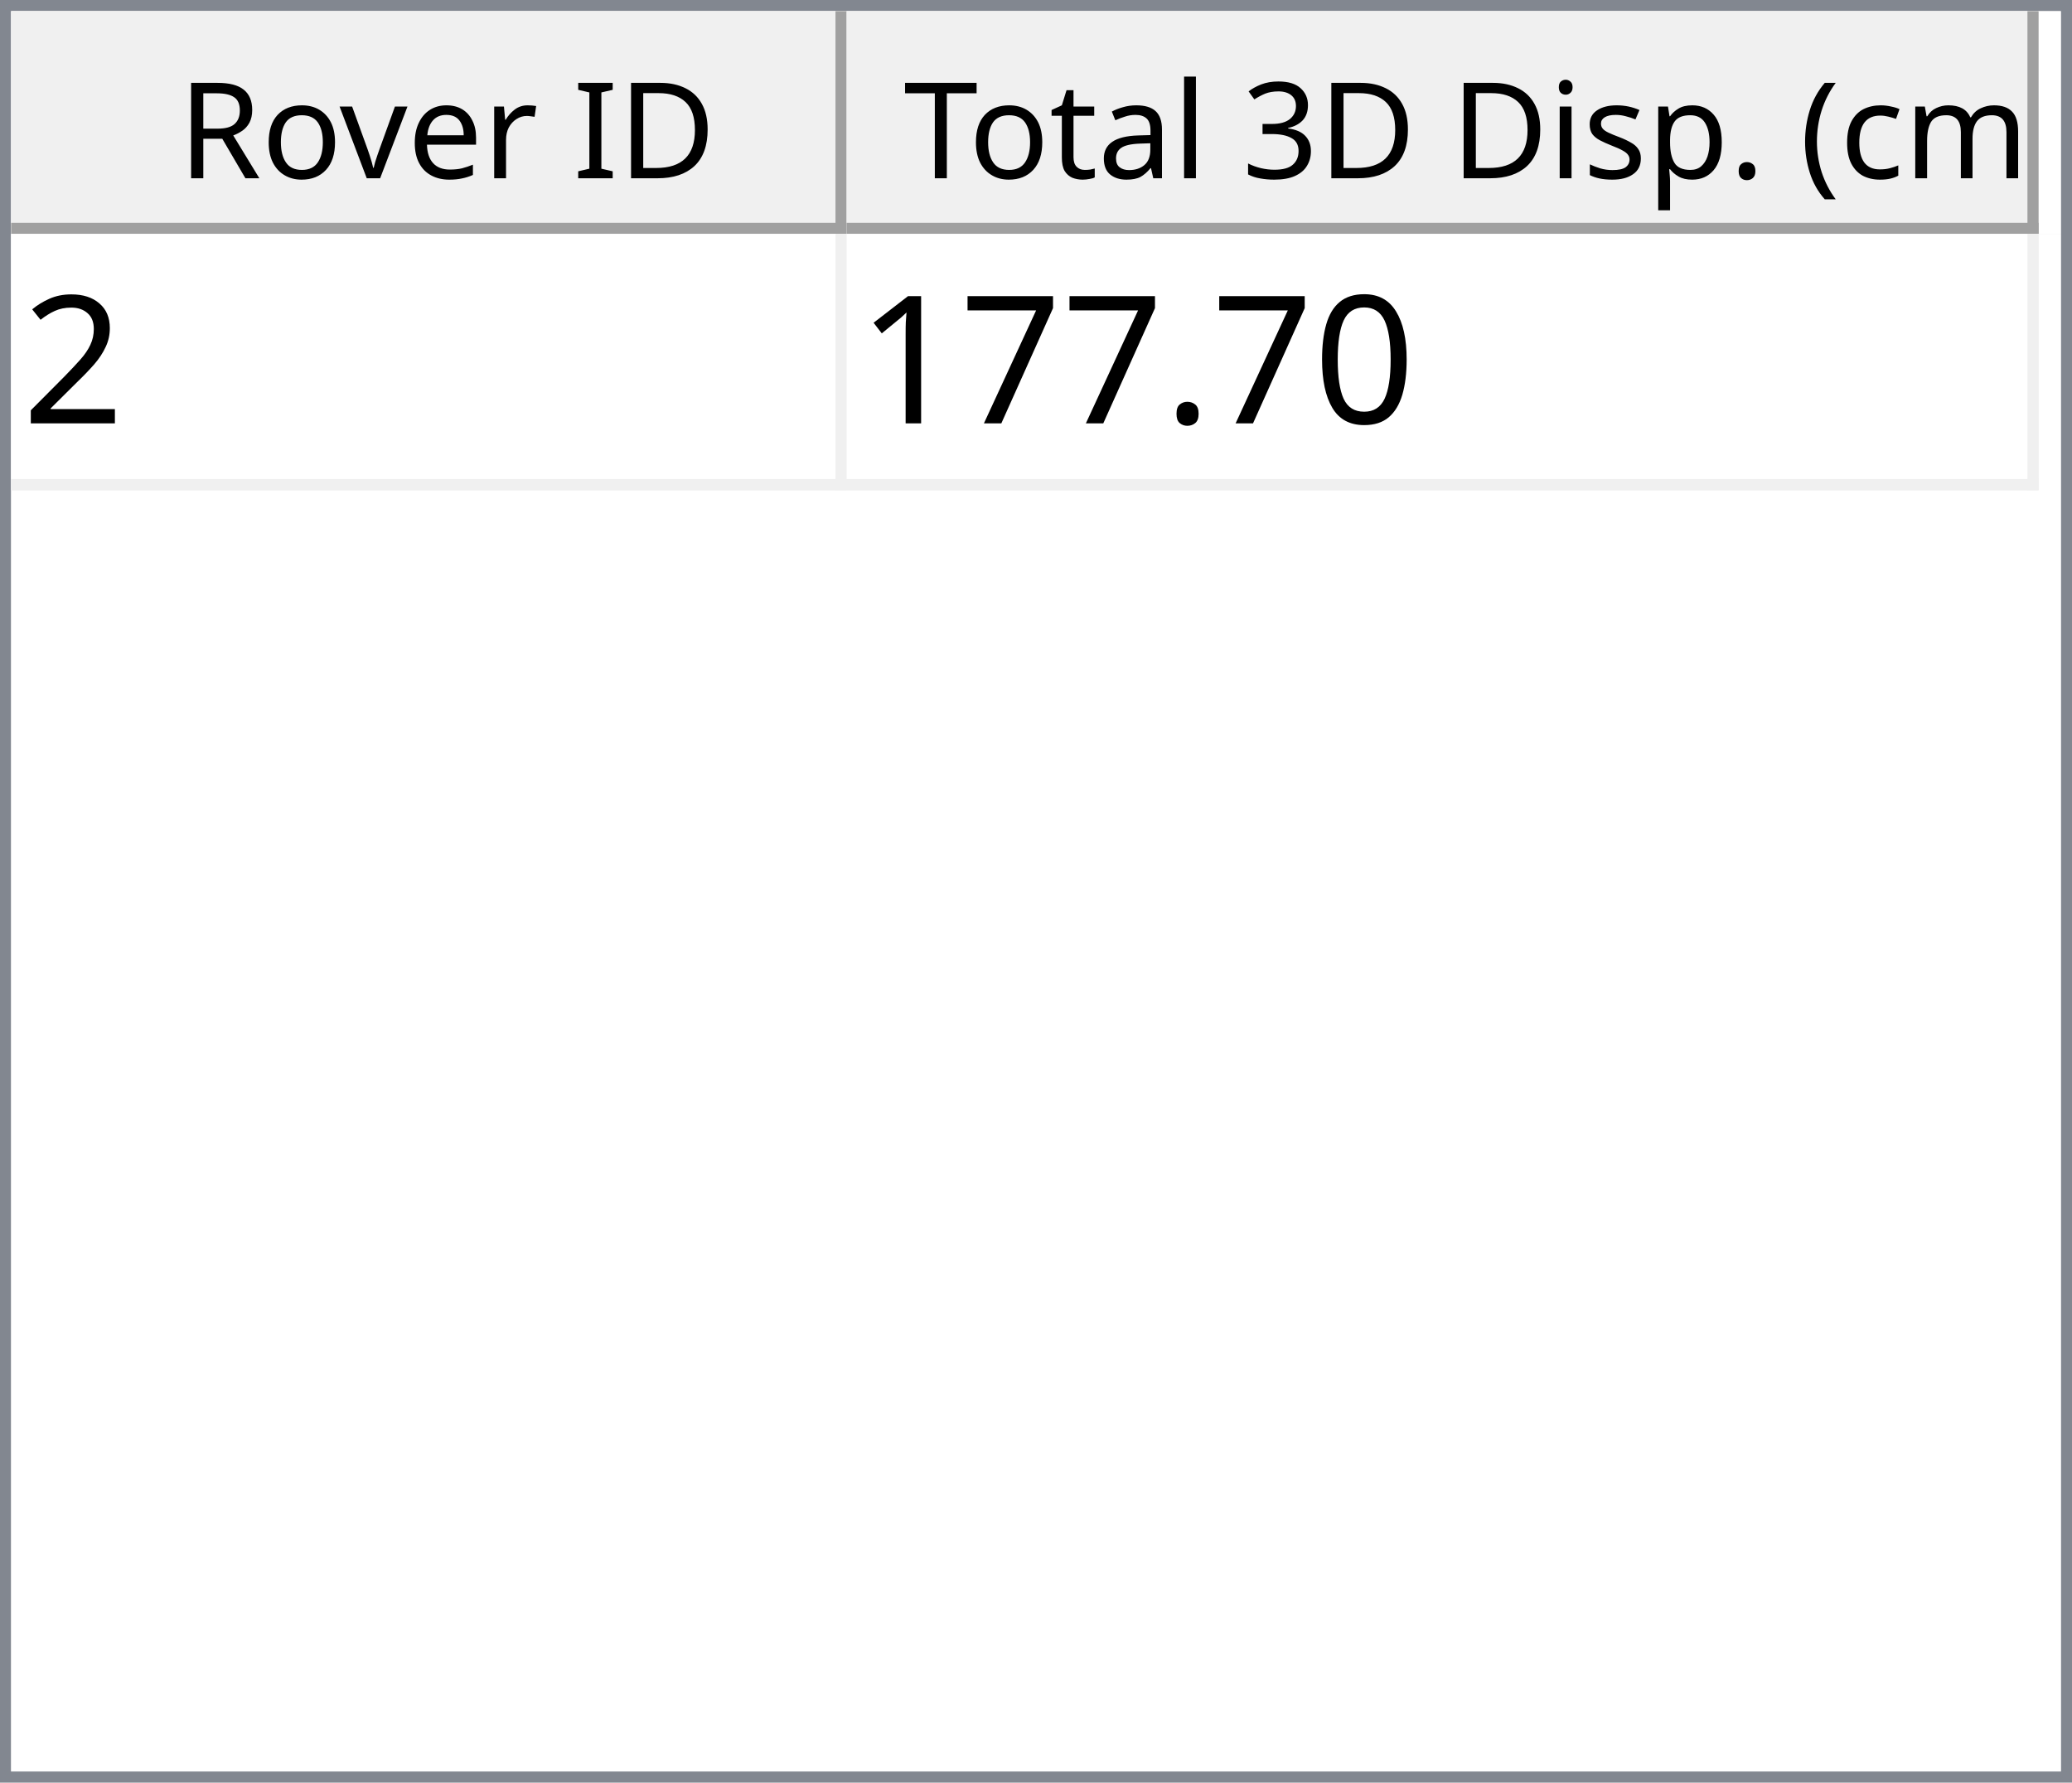
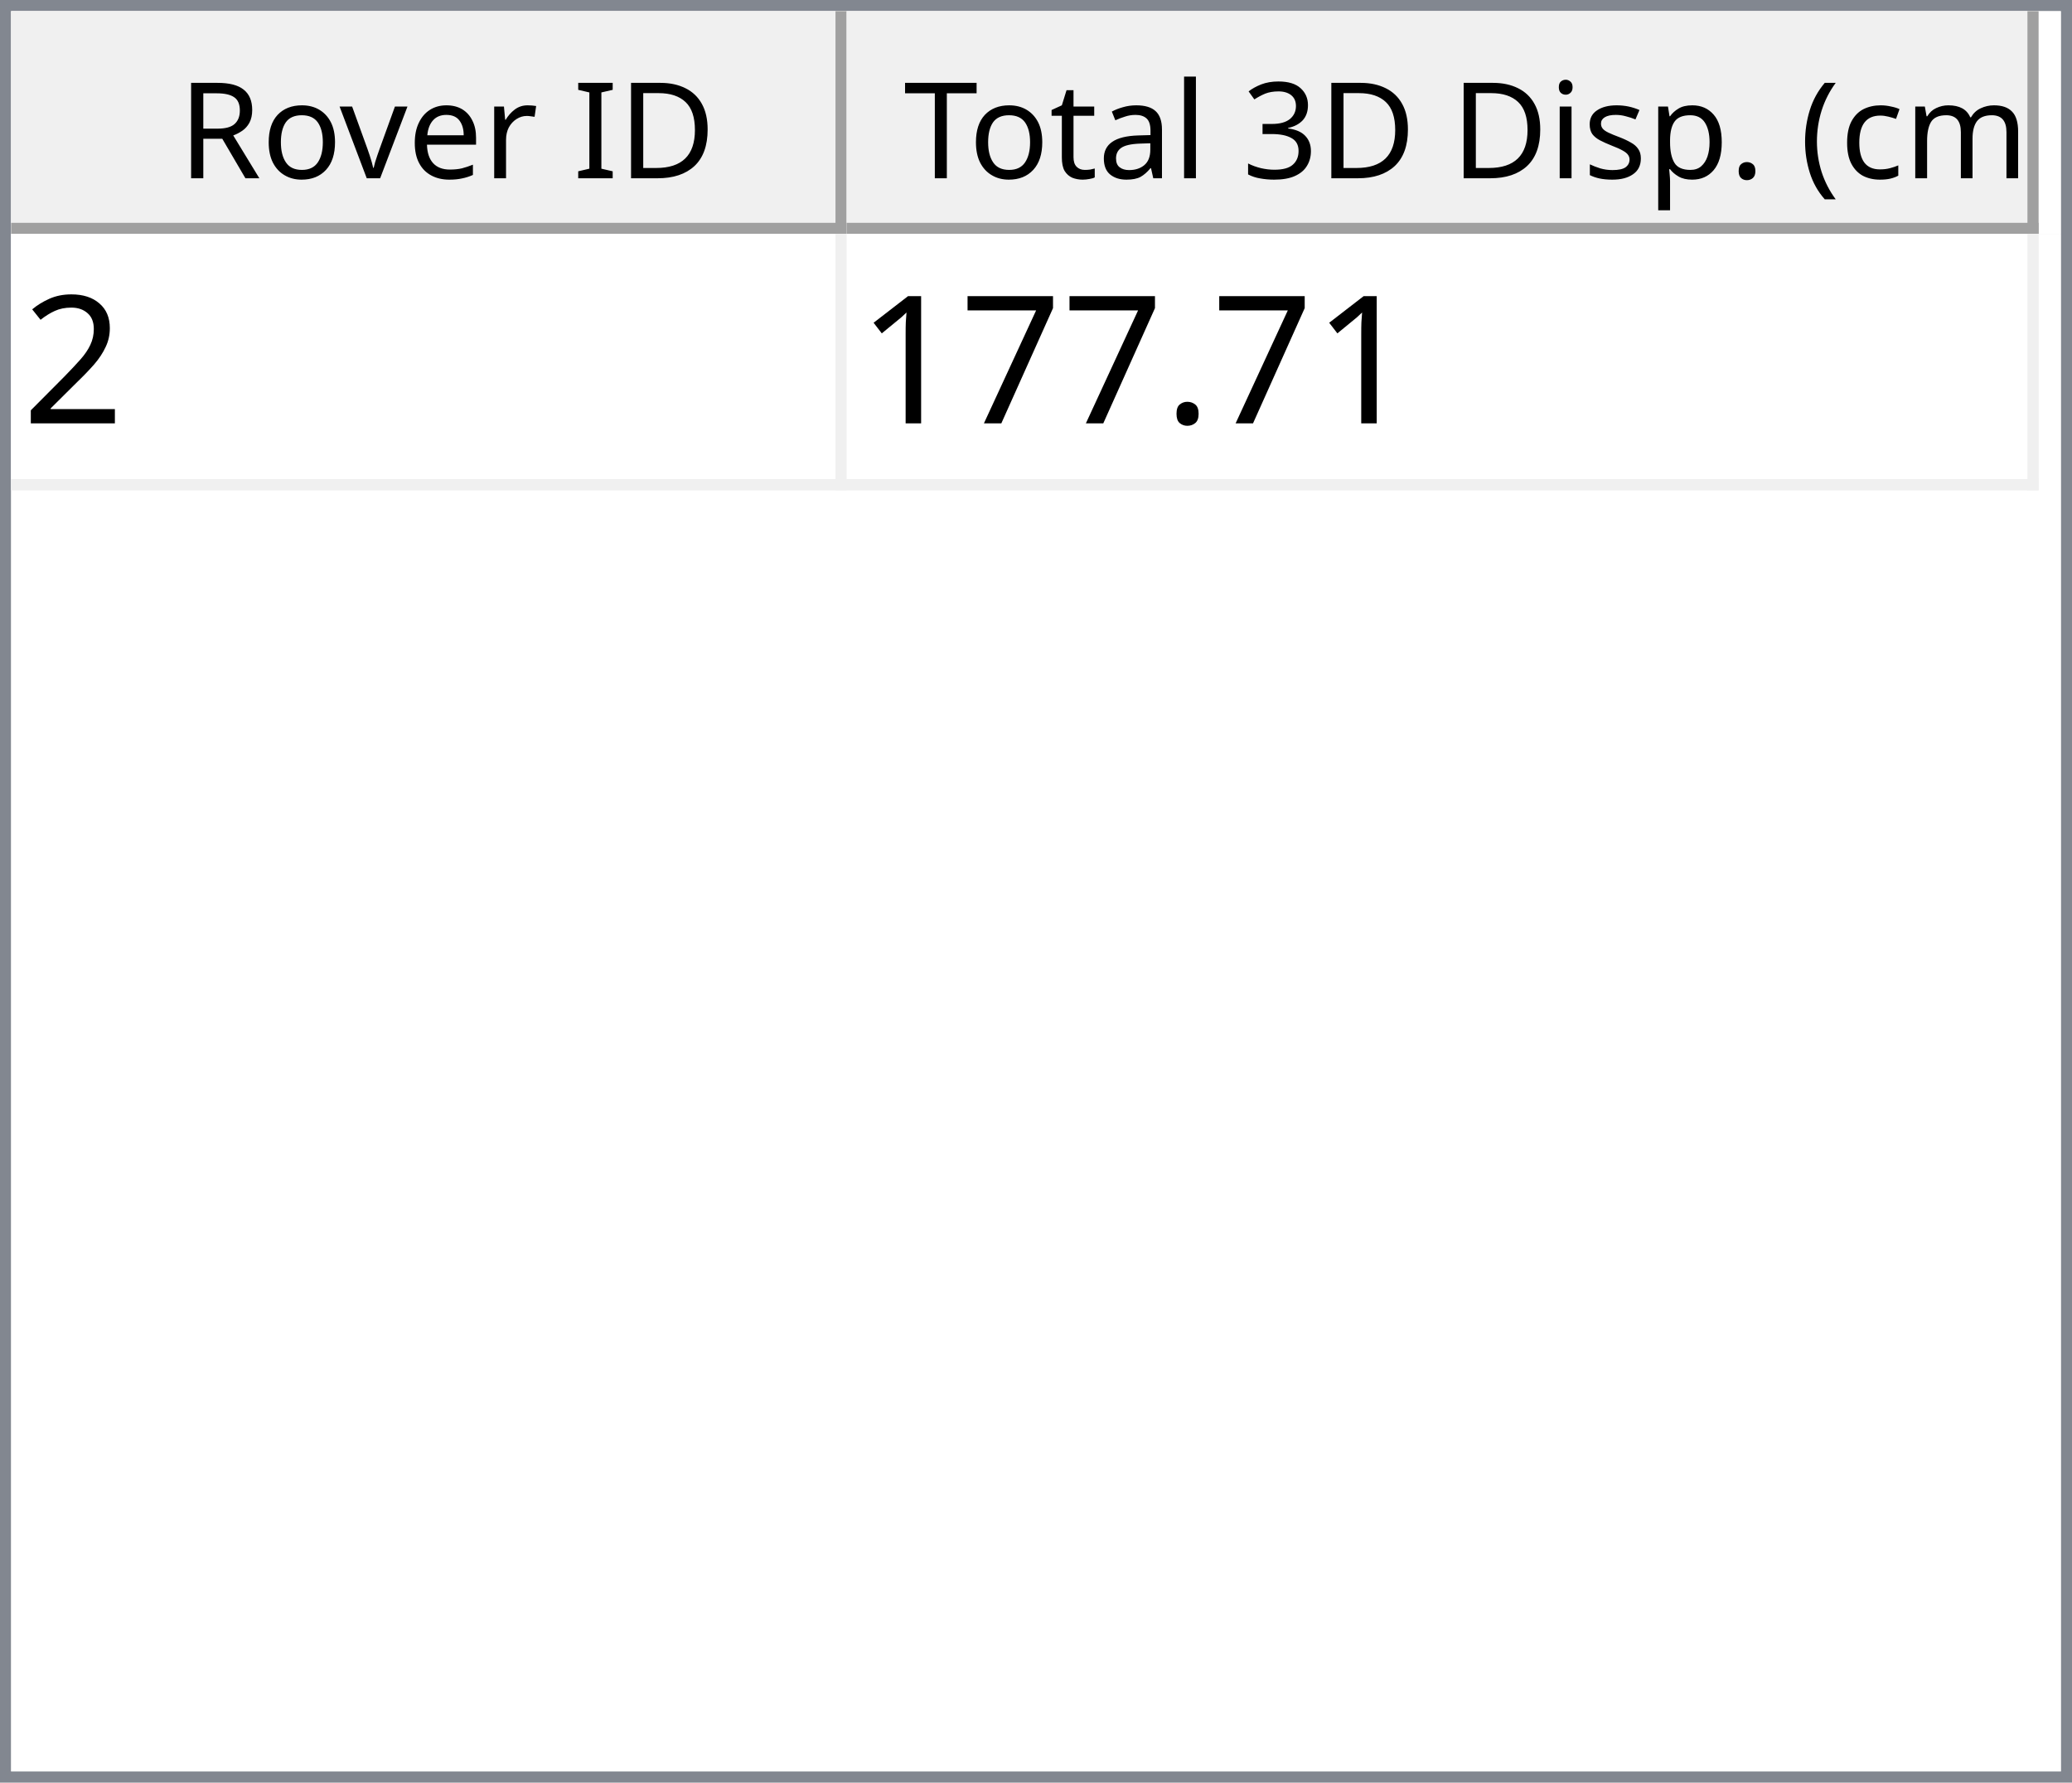
<svg xmlns="http://www.w3.org/2000/svg" style="fill-opacity:1; color-rendering:auto; color-interpolation:auto; text-rendering:auto; stroke:black; stroke-linecap:square; stroke-miterlimit:10; shape-rendering:auto; stroke-opacity:1; fill:black; stroke-dasharray:none; font-weight:normal; stroke-width:1; font-family:'Dialog'; font-style:normal; stroke-linejoin:miter; font-size:12px; stroke-dashoffset:0; image-rendering:auto;" width="186" height="160">
  <defs id="genericDefs" />
  <g>
    <defs id="defs1">
      <clipPath clipPathUnits="userSpaceOnUse" id="clipPath1">
        <path d="M0 0 L186 0 L186 160 L0 160 L0 0 Z" />
      </clipPath>
      <clipPath clipPathUnits="userSpaceOnUse" id="clipPath2">
        <path d="M0 0 L0 160 L186 160 L186 0 Z" />
      </clipPath>
      <clipPath clipPathUnits="userSpaceOnUse" id="clipPath3">
        <path d="M0 0 L0 20 L184 20 L184 0 Z" />
      </clipPath>
      <clipPath clipPathUnits="userSpaceOnUse" id="clipPath4">
        <path d="M0 0 L0 20 L75 20 L75 0 Z" />
      </clipPath>
      <clipPath clipPathUnits="userSpaceOnUse" id="clipPath5">
        <path d="M1 1 L1 19 L74 19 L74 1 Z" />
      </clipPath>
      <clipPath clipPathUnits="userSpaceOnUse" id="clipPath6">
        <path d="M0 0 L0 18 L73 18 L73 0 Z" />
      </clipPath>
      <clipPath clipPathUnits="userSpaceOnUse" id="clipPath7">
        <path d="M-0.5 -0.5 L-0.5 19.5 L74.5 19.5 L74.5 -0.5 Z" />
      </clipPath>
      <clipPath clipPathUnits="userSpaceOnUse" id="clipPath8">
        <path d="M0 0 L0 20 L107 20 L107 0 Z" />
      </clipPath>
      <clipPath clipPathUnits="userSpaceOnUse" id="clipPath9">
        <path d="M1 1 L1 19 L106 19 L106 1 Z" />
      </clipPath>
      <clipPath clipPathUnits="userSpaceOnUse" id="clipPath10">
        <path d="M0 0 L0 18 L105 18 L105 0 Z" />
      </clipPath>
      <clipPath clipPathUnits="userSpaceOnUse" id="clipPath11">
        <path d="M-0.5 -0.5 L-0.5 19.5 L106.5 19.5 L106.5 -0.5 Z" />
      </clipPath>
      <clipPath clipPathUnits="userSpaceOnUse" id="clipPath12">
        <path d="M0 0 L0 138 L184 138 L184 0 Z" />
      </clipPath>
      <clipPath clipPathUnits="userSpaceOnUse" id="clipPath13">
        <path d="M0 0 L0 23 L182 23 L182 0 Z" />
      </clipPath>
      <clipPath clipPathUnits="userSpaceOnUse" id="clipPath14">
        <path d="M-0.5 -0.5 L-0.5 22.5 L181.5 22.5 L181.5 -0.5 Z" />
      </clipPath>
      <clipPath clipPathUnits="userSpaceOnUse" id="clipPath15">
        <path d="M0 0 L0 22 L74 22 L74 0 Z" />
      </clipPath>
      <clipPath clipPathUnits="userSpaceOnUse" id="clipPath16">
        <path d="M0 0 L0 22 L106 22 L106 0 Z" />
      </clipPath>
      <font horiz-adv-x="64.551" id="font1">
        <font-face ascent="107.91" descent="25.098" units-per-em="100" style="font-style:normal; font-family:Segoe UI; font-weight:normal;" />
        <missing-glyph horiz-adv-x="64.551" d="M8.109 0 L8.109 68.266 L56.453 68.266 L56.453 0 L8.109 0 ZM15.328 7.234 L49.219 7.234 L49.219 61.031 L15.328 61.031 L15.328 7.234 Z" />
        <glyph unicode="D" horiz-adv-x="70.117" d="M9.188 0 L9.188 70.016 L28.516 70.016 Q65.531 70.016 65.531 35.891 Q65.531 19.672 55.25 9.836 Q44.969 0 27.734 0 L9.188 0 ZM17.391 62.594 L17.391 7.422 L27.828 7.422 Q41.609 7.422 49.273 14.797 Q56.938 22.172 56.938 35.688 Q56.938 62.594 28.328 62.594 L17.391 62.594 Z" />
        <glyph unicode="I" horiz-adv-x="26.611" d="M17.391 0 L9.188 0 L9.188 70.016 L17.391 70.016 L17.391 0 Z" />
        <glyph unicode=" " horiz-adv-x="27.393" d="" />
        <glyph unicode="r" horiz-adv-x="34.766" d="M34.188 41.891 Q32.078 43.5 28.125 43.5 Q23 43.5 19.555 38.672 Q16.109 33.844 16.109 25.484 L16.109 0 L8.109 0 L8.109 50 L16.109 50 L16.109 39.703 L16.312 39.703 Q18.016 44.969 21.531 47.922 Q25.047 50.875 29.391 50.875 Q32.516 50.875 34.188 50.203 L34.188 41.891 Z" />
        <glyph unicode="e" horiz-adv-x="52.295" d="M48.297 23 L12.984 23 Q13.188 14.656 17.484 10.109 Q21.781 5.562 29.297 5.562 Q37.75 5.562 44.828 11.141 L44.828 3.609 Q38.234 -1.172 27.391 -1.172 Q16.797 -1.172 10.742 5.641 Q4.688 12.453 4.688 24.812 Q4.688 36.469 11.305 43.82 Q17.922 51.172 27.734 51.172 Q37.547 51.172 42.922 44.828 Q48.297 38.484 48.297 27.203 L48.297 23 ZM40.094 29.781 Q40.047 36.719 36.75 40.578 Q33.453 44.438 27.594 44.438 Q21.922 44.438 17.969 40.383 Q14.016 36.328 13.094 29.781 L40.094 29.781 Z" />
        <glyph unicode="v" horiz-adv-x="47.9" d="M47.406 50 L27.484 0 L19.625 0 L0.688 50 L9.469 50 L22.172 13.672 Q23.578 9.672 23.922 6.688 L24.125 6.688 Q24.609 10.453 25.688 13.484 L38.969 50 L47.406 50 Z" />
        <glyph unicode="o" horiz-adv-x="58.594" d="M29 -1.172 Q17.922 -1.172 11.305 5.836 Q4.688 12.844 4.688 24.422 Q4.688 37.016 11.57 44.094 Q18.453 51.172 30.172 51.172 Q41.359 51.172 47.633 44.289 Q53.906 37.406 53.906 25.203 Q53.906 13.234 47.141 6.031 Q40.375 -1.172 29 -1.172 ZM29.594 44.438 Q21.875 44.438 17.383 39.188 Q12.891 33.938 12.891 24.703 Q12.891 15.828 17.43 10.695 Q21.969 5.562 29.594 5.562 Q37.359 5.562 41.531 10.594 Q45.703 15.625 45.703 24.906 Q45.703 34.281 41.531 39.359 Q37.359 44.438 29.594 44.438 Z" />
        <glyph unicode="R" horiz-adv-x="59.814" d="M59.375 0 L49.609 0 L37.891 19.625 Q36.281 22.359 34.766 24.289 Q33.25 26.219 31.664 27.438 Q30.078 28.656 28.25 29.219 Q26.422 29.781 24.125 29.781 L17.391 29.781 L17.391 0 L9.188 0 L9.188 70.016 L30.078 70.016 Q34.672 70.016 38.555 68.867 Q42.438 67.719 45.289 65.375 Q48.141 63.031 49.758 59.547 Q51.375 56.062 51.375 51.375 Q51.375 47.703 50.273 44.656 Q49.172 41.609 47.148 39.211 Q45.125 36.812 42.266 35.133 Q39.406 33.453 35.844 32.516 L35.844 32.328 Q37.594 31.547 38.891 30.547 Q40.188 29.547 41.359 28.18 Q42.531 26.812 43.68 25.078 Q44.828 23.344 46.234 21.047 L59.375 0 ZM17.391 62.594 L17.391 37.203 L28.516 37.203 Q31.594 37.203 34.203 38.133 Q36.812 39.062 38.719 40.797 Q40.625 42.531 41.703 45.047 Q42.781 47.562 42.781 50.688 Q42.781 56.297 39.141 59.445 Q35.5 62.594 28.609 62.594 L17.391 62.594 Z" />
        <glyph unicode=")" horiz-adv-x="30.176" d="M8.297 -15.922 L1.172 -15.922 Q16.406 2.344 16.406 26.812 Q16.406 51.469 1.078 70.016 L8.297 70.016 Q23.531 52.156 23.531 26.703 Q23.531 1.375 8.297 -15.922 Z" />
        <glyph unicode="m" horiz-adv-x="86.133" d="M79.109 0 L71.094 0 L71.094 28.719 Q71.094 37.016 68.531 40.727 Q65.969 44.438 59.906 44.438 Q54.781 44.438 51.195 39.75 Q47.609 35.062 47.609 28.516 L47.609 0 L39.594 0 L39.594 29.688 Q39.594 44.438 28.219 44.438 Q22.953 44.438 19.531 40.016 Q16.109 35.594 16.109 28.516 L16.109 0 L8.109 0 L8.109 50 L16.109 50 L16.109 42.094 L16.312 42.094 Q21.625 51.172 31.844 51.172 Q36.969 51.172 40.773 48.312 Q44.578 45.453 46 40.828 Q51.562 51.172 62.594 51.172 Q79.109 51.172 79.109 30.812 L79.109 0 Z" />
        <glyph unicode="c" horiz-adv-x="46.191" d="M42.188 2.297 Q36.422 -1.172 28.516 -1.172 Q17.828 -1.172 11.258 5.789 Q4.688 12.75 4.688 23.828 Q4.688 36.188 11.766 43.68 Q18.844 51.172 30.672 51.172 Q37.25 51.172 42.281 48.734 L42.281 40.531 Q36.719 44.438 30.375 44.438 Q22.703 44.438 17.797 38.945 Q12.891 33.453 12.891 24.516 Q12.891 15.719 17.508 10.641 Q22.125 5.562 29.891 5.562 Q36.422 5.562 42.188 9.906 L42.188 2.297 Z" />
        <glyph unicode="(" horiz-adv-x="30.176" d="M29.109 -15.922 L21.969 -15.922 Q6.844 1.375 6.844 26.703 Q6.844 52.156 21.969 70.016 L29.203 70.016 Q13.875 51.469 13.875 26.812 Q13.875 2.344 29.109 -15.922 Z" />
        <glyph unicode="." horiz-adv-x="21.68" d="M10.891 -1.078 Q8.641 -1.078 7.055 0.539 Q5.469 2.156 5.469 4.391 Q5.469 6.641 7.055 8.273 Q8.641 9.906 10.891 9.906 Q13.188 9.906 14.797 8.273 Q16.406 6.641 16.406 4.391 Q16.406 2.156 14.797 0.539 Q13.188 -1.078 10.891 -1.078 Z" />
        <glyph unicode="p" horiz-adv-x="58.789" d="M16.312 7.234 L16.109 7.234 L16.109 -23 L8.109 -23 L8.109 50 L16.109 50 L16.109 41.219 L16.312 41.219 Q22.219 51.172 33.594 51.172 Q43.266 51.172 48.688 44.461 Q54.109 37.75 54.109 26.469 Q54.109 13.922 48 6.375 Q41.891 -1.172 31.297 -1.172 Q21.578 -1.172 16.312 7.234 ZM16.109 27.391 L16.109 20.406 Q16.109 14.203 20.141 9.883 Q24.172 5.562 30.375 5.562 Q37.641 5.562 41.773 11.133 Q45.906 16.703 45.906 26.609 Q45.906 34.969 42.047 39.703 Q38.188 44.438 31.594 44.438 Q24.609 44.438 20.359 39.578 Q16.109 34.719 16.109 27.391 Z" />
        <glyph unicode="s" horiz-adv-x="42.432" d="M5.078 1.812 L5.078 10.406 Q11.625 5.562 19.484 5.562 Q30.031 5.562 30.031 12.594 Q30.031 14.594 29.125 15.992 Q28.219 17.391 26.68 18.461 Q25.141 19.531 23.07 20.383 Q21 21.234 18.609 22.172 Q15.281 23.484 12.766 24.828 Q10.25 26.172 8.57 27.859 Q6.891 29.547 6.031 31.695 Q5.172 33.844 5.172 36.719 Q5.172 40.234 6.789 42.945 Q8.406 45.656 11.086 47.484 Q13.766 49.312 17.211 50.242 Q20.656 51.172 24.312 51.172 Q30.812 51.172 35.938 48.922 L35.938 40.828 Q30.422 44.438 23.25 44.438 Q21 44.438 19.195 43.922 Q17.391 43.406 16.094 42.477 Q14.797 41.547 14.086 40.258 Q13.375 38.969 13.375 37.406 Q13.375 35.453 14.086 34.133 Q14.797 32.812 16.164 31.789 Q17.531 30.766 19.484 29.938 Q21.438 29.109 23.922 28.125 Q27.25 26.859 29.883 25.516 Q32.516 24.172 34.375 22.484 Q36.234 20.797 37.234 18.602 Q38.234 16.406 38.234 13.375 Q38.234 9.672 36.602 6.938 Q34.969 4.203 32.234 2.398 Q29.5 0.594 25.93 -0.289 Q22.359 -1.172 18.453 -1.172 Q10.75 -1.172 5.078 1.812 Z" />
        <glyph unicode="i" horiz-adv-x="24.219" d="M12.203 62.703 Q10.062 62.703 8.547 64.164 Q7.031 65.625 7.031 67.875 Q7.031 70.125 8.547 71.609 Q10.062 73.094 12.203 73.094 Q14.406 73.094 15.945 71.609 Q17.484 70.125 17.484 67.875 Q17.484 65.719 15.945 64.211 Q14.406 62.703 12.203 62.703 ZM16.109 0 L8.109 0 L8.109 50 L16.109 50 L16.109 0 Z" />
        <glyph unicode="3" horiz-adv-x="53.906" d="M46.531 19.828 Q46.531 15.094 44.75 11.211 Q42.969 7.328 39.719 4.57 Q36.469 1.812 31.93 0.297 Q27.391 -1.219 21.922 -1.219 Q11.922 -1.219 6 2.594 L6 11.188 Q13.094 5.609 22.219 5.609 Q25.875 5.609 28.828 6.539 Q31.781 7.469 33.906 9.227 Q36.031 10.984 37.18 13.477 Q38.328 15.969 38.328 19.094 Q38.328 32.812 18.797 32.812 L12.984 32.812 L12.984 39.594 L18.5 39.594 Q35.797 39.594 35.797 52.484 Q35.797 64.406 22.609 64.406 Q15.188 64.406 8.688 59.422 L8.688 67.188 Q15.375 71.188 24.609 71.188 Q29 71.188 32.57 69.969 Q36.141 68.75 38.68 66.555 Q41.219 64.359 42.609 61.281 Q44 58.203 44 54.5 Q44 40.672 30.031 36.719 L30.031 36.531 Q33.594 36.141 36.625 34.797 Q39.656 33.453 41.852 31.305 Q44.047 29.156 45.289 26.25 Q46.531 23.344 46.531 19.828 Z" />
        <glyph unicode="l" horiz-adv-x="24.219" d="M16.109 0 L8.109 0 L8.109 74.031 L16.109 74.031 L16.109 0 Z" />
        <glyph unicode="a" horiz-adv-x="50.879" d="M43.891 0 L35.891 0 L35.891 7.812 L35.688 7.812 Q30.469 -1.172 20.312 -1.172 Q12.844 -1.172 8.617 2.781 Q4.391 6.734 4.391 13.281 Q4.391 27.297 20.906 29.594 L35.891 31.688 Q35.891 44.438 25.594 44.438 Q16.547 44.438 9.281 38.281 L9.281 46.484 Q16.656 51.172 26.266 51.172 Q43.891 51.172 43.891 32.516 L43.891 0 ZM35.891 25.297 L23.828 23.641 Q18.266 22.859 15.43 20.875 Q12.594 18.891 12.594 13.875 Q12.594 10.203 15.211 7.883 Q17.828 5.562 22.172 5.562 Q28.125 5.562 32.008 9.742 Q35.891 13.922 35.891 20.312 L35.891 25.297 Z" />
        <glyph unicode="t" horiz-adv-x="33.887" d="M31.297 0.484 Q28.469 -1.078 23.828 -1.078 Q10.688 -1.078 10.688 13.578 L10.688 43.172 L2.094 43.172 L2.094 50 L10.688 50 L10.688 62.203 L18.703 64.797 L18.703 50 L31.297 50 L31.297 43.172 L18.703 43.172 L18.703 14.984 Q18.703 9.969 20.414 7.82 Q22.125 5.672 26.078 5.672 Q29.109 5.672 31.297 7.328 L31.297 0.484 Z" />
        <glyph unicode="T" horiz-adv-x="52.393" d="M50.594 62.594 L30.375 62.594 L30.375 0 L22.172 0 L22.172 62.594 L2 62.594 L2 70.016 L50.594 70.016 L50.594 62.594 Z" />
      </font>
      <font horiz-adv-x="75.0" id="font2">
        <font-face ascent="100.537" descent="21.973" units-per-em="100" style="font-style:normal; font-family:sans-serif; font-weight:normal;" />
        <missing-glyph horiz-adv-x="75.0" d="M12.5 0 L12.5 62.5 L62.5 62.5 L62.5 0 L12.5 0 ZM14.062 1.562 L60.938 1.562 L60.938 60.938 L14.062 60.938 L14.062 1.562 Z" />
        <glyph unicode="2" horiz-adv-x="55.615" d="M50.344 8.453 L50.344 0 L3.031 0 Q2.938 3.172 4.047 6.109 Q5.859 10.938 9.836 15.625 Q13.812 20.312 21.344 26.469 Q33.016 36.031 37.117 41.625 Q41.219 47.219 41.219 52.203 Q41.219 57.422 37.477 61.008 Q33.734 64.594 27.734 64.594 Q21.391 64.594 17.578 60.789 Q13.766 56.984 13.719 50.25 L4.688 51.172 Q5.609 61.281 11.664 66.578 Q17.719 71.875 27.938 71.875 Q38.234 71.875 44.242 66.164 Q50.25 60.453 50.25 52 Q50.25 47.703 48.492 43.555 Q46.734 39.406 42.656 34.812 Q38.578 30.219 29.109 22.219 Q21.188 15.578 18.945 13.211 Q16.703 10.844 15.234 8.453 L50.344 8.453 Z" />
-         <glyph unicode="0" horiz-adv-x="55.615" d="M4.156 35.297 Q4.156 48 6.766 55.742 Q9.375 63.484 14.523 67.68 Q19.672 71.875 27.484 71.875 Q33.25 71.875 37.594 69.555 Q41.938 67.234 44.773 62.867 Q47.609 58.5 49.219 52.227 Q50.828 45.953 50.828 35.297 Q50.828 22.703 48.242 14.969 Q45.656 7.234 40.508 3.008 Q35.359 -1.219 27.484 -1.219 Q17.141 -1.219 11.234 6.203 Q4.156 15.141 4.156 35.297 ZM13.188 35.297 Q13.188 17.672 17.312 11.836 Q21.438 6 27.484 6 Q33.547 6 37.672 11.859 Q41.797 17.719 41.797 35.297 Q41.797 52.984 37.672 58.789 Q33.547 64.594 27.391 64.594 Q21.344 64.594 17.719 59.469 Q13.188 52.938 13.188 35.297 Z" />
        <glyph unicode="." horiz-adv-x="27.783" d="M9.078 0 L9.078 10.016 L19.094 10.016 L19.094 0 L9.078 0 Z" />
        <glyph unicode="7" horiz-adv-x="55.615" d="M4.734 62.203 L4.734 70.656 L51.078 70.656 L51.078 63.812 Q44.234 56.547 37.523 44.484 Q30.812 32.422 27.156 19.672 Q24.516 10.688 23.781 0 L14.75 0 Q14.891 8.453 18.062 20.414 Q21.234 32.375 27.172 43.484 Q33.109 54.594 39.797 62.203 L4.734 62.203 Z" />
        <glyph unicode="1" horiz-adv-x="55.615" d="M37.25 0 L28.469 0 L28.469 56 Q25.297 52.984 20.141 49.953 Q14.984 46.922 10.891 45.406 L10.891 53.906 Q18.266 57.375 23.781 62.305 Q29.297 67.234 31.594 71.875 L37.25 71.875 L37.25 0 Z" />
      </font>
    </defs>
    <g style="fill:white; stroke:white;">
      <rect x="0" y="0" width="186" style="clip-path:url(#clipPath1); stroke:none;" height="160" />
    </g>
    <g style="fill:white; text-rendering:optimizeSpeed; color-rendering:optimizeSpeed; image-rendering:optimizeSpeed; shape-rendering:crispEdges; stroke:white; color-interpolation:sRGB;">
      <rect x="0" width="186" height="160" y="0" style="stroke:none;" />
      <path style="stroke:none;" d="M0 160 L186 160 L186 0 L0 0 Z" />
    </g>
    <g style="fill:rgb(240,240,240); font-family:'Segoe UI'; stroke:rgb(240,240,240);">
      <rect x="0" y="0" width="186" style="clip-path:url(#clipPath2); stroke:none;" height="160" />
    </g>
    <g style="fill:rgb(130,135,144); font-family:'Segoe UI'; stroke:rgb(130,135,144);">
      <path d="M0 0 L186 0 L186 160 L0 160 L0 0 ZM1 1 L185 1 L185 159 L1 159 L1 1 Z" style="fill-rule:evenodd; clip-path:url(#clipPath2); stroke:none;" />
    </g>
    <g style="fill:white; font-family:'Segoe UI'; stroke:white;" transform="translate(1,1)">
      <rect x="0" y="0" width="184" style="clip-path:url(#clipPath3); stroke:none;" height="20" />
    </g>
    <g style="fill:rgb(240,240,240); font-family:'Segoe UI'; stroke:rgb(240,240,240);" transform="translate(1,1)">
      <rect x="0" y="0" width="75" style="clip-path:url(#clipPath4); stroke:none;" height="20" />
    </g>
    <g style="font-family:'Segoe UI';" transform="translate(2,2)">
      <text x="14" xml:space="preserve" y="14" style="clip-path:url(#clipPath6); stroke:none;">Rover ID</text>
    </g>
    <g style="fill:rgb(160,160,160); font-family:'Segoe UI'; stroke:rgb(160,160,160); stroke-linejoin:bevel;" transform="translate(1.5,1.5)">
      <line x1="74" x2="74" y1="0" style="fill:none; clip-path:url(#clipPath7);" y2="19" />
    </g>
    <g style="fill:rgb(160,160,160); font-family:'Segoe UI'; stroke:rgb(160,160,160); stroke-linejoin:bevel;" transform="matrix(1,0,0,1,1,1) translate(0.5,0.5)">
      <line x1="0" x2="74" y1="19" style="fill:none; clip-path:url(#clipPath7);" y2="19" />
    </g>
    <g style="fill:rgb(240,240,240); font-family:'Segoe UI'; stroke:rgb(240,240,240);" transform="translate(76,1)">
      <rect x="0" y="0" width="107" style="clip-path:url(#clipPath8); stroke:none;" height="20" />
    </g>
    <g style="font-family:'Segoe UI';" transform="translate(77,2)">
      <text x="1" xml:space="preserve" y="14" style="clip-path:url(#clipPath10); stroke:none;"> Total 3D Disp. (cm)</text>
    </g>
    <g style="fill:rgb(160,160,160); font-family:'Segoe UI'; stroke:rgb(160,160,160); stroke-linejoin:bevel;" transform="translate(76.5,1.5)">
      <line x1="106" x2="106" y1="0" style="fill:none; clip-path:url(#clipPath11);" y2="19" />
    </g>
    <g style="fill:rgb(160,160,160); font-family:'Segoe UI'; stroke:rgb(160,160,160); stroke-linejoin:bevel;" transform="matrix(1,0,0,1,76,1) translate(0.5,0.5)">
      <line x1="0" x2="106" y1="19" style="fill:none; clip-path:url(#clipPath11);" y2="19" />
    </g>
    <g style="fill:white; font-family:'Segoe UI'; stroke:white;" transform="translate(1,21)">
      <rect x="0" y="0" width="184" style="clip-path:url(#clipPath12); stroke:none;" height="138" />
    </g>
    <g style="fill:rgb(240,240,240); font-size:16px; font-family:sans-serif; stroke:rgb(240,240,240);" transform="translate(1,21)">
      <rect x="0" y="0" width="182" style="clip-path:url(#clipPath13); stroke:none;" height="23" />
      <line transform="translate(0.5,0.5)" x1="0" x2="181" y1="22" style="clip-path:url(#clipPath14); fill:none; stroke-linejoin:bevel;" y2="22" />
    </g>
    <g transform="matrix(1,0,0,1,1,21) translate(0.5,0.5)" style="fill:rgb(240,240,240); font-size:16px; font-family:sans-serif; stroke:rgb(240,240,240); stroke-linejoin:bevel;">
      <line x1="74" x2="74" y1="0" style="fill:none; clip-path:url(#clipPath14);" y2="22" />
    </g>
    <g transform="matrix(1,0,0,1,1,21) translate(0.5,0.5)" style="fill:rgb(240,240,240); font-size:16px; font-family:sans-serif; stroke:rgb(240,240,240); stroke-linejoin:bevel;">
      <line x1="181" x2="181" y1="0" style="fill:none; clip-path:url(#clipPath14);" y2="22" />
    </g>
    <g style="fill:white; font-size:16px; font-family:sans-serif; stroke:white;" transform="matrix(1,0,0,1,1,21)">
      <rect x="0" y="0" width="74" style="clip-path:url(#clipPath15); stroke:none;" height="22" />
      <text x="1" y="17" style="fill:black; clip-path:url(#clipPath15); stroke:none;" xml:space="preserve">2</text>
    </g>
    <g style="fill:white; font-size:16px; font-family:sans-serif; stroke:white;" transform="matrix(1,0,0,1,1,21) translate(75,0)">
      <rect x="0" y="0" width="106" style="clip-path:url(#clipPath16); stroke:none;" height="22" />
-       <text x="1" y="17" style="fill:black; clip-path:url(#clipPath16); stroke:none;" xml:space="preserve">177.70</text>
+       <text x="1" y="17" style="fill:black; clip-path:url(#clipPath16); stroke:none;" xml:space="preserve">177.71</text>
    </g>
  </g>
</svg>
